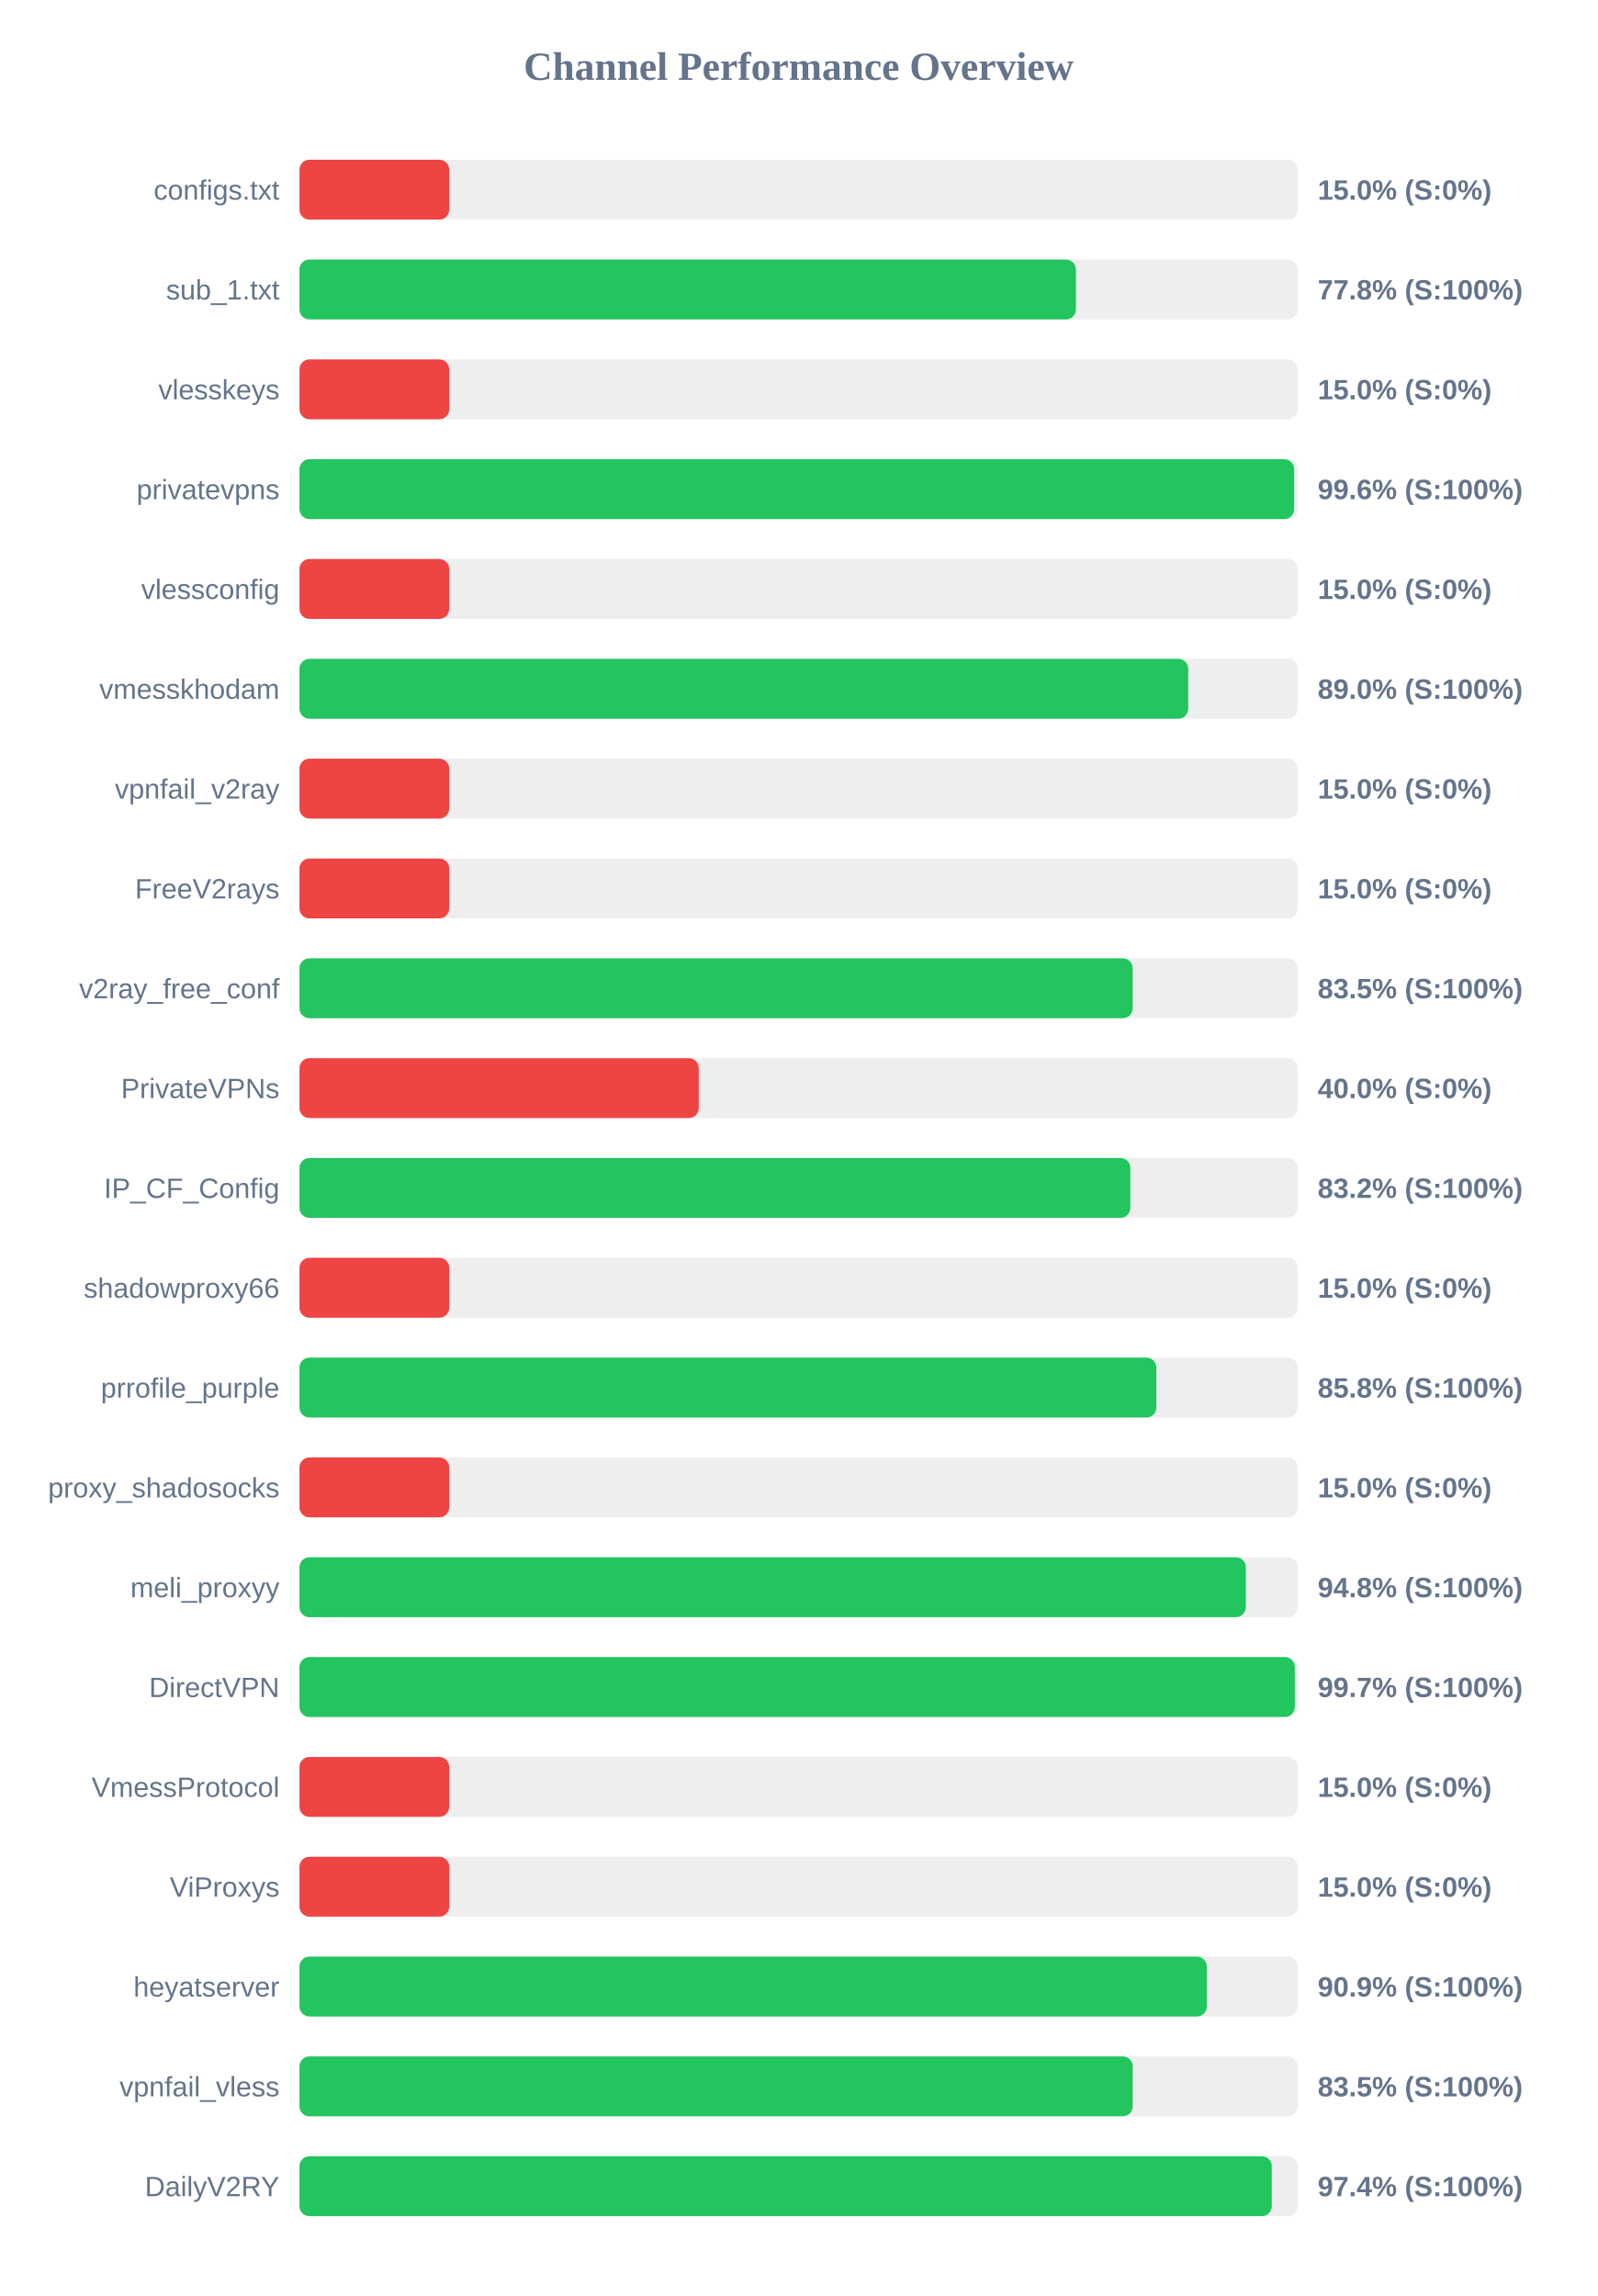
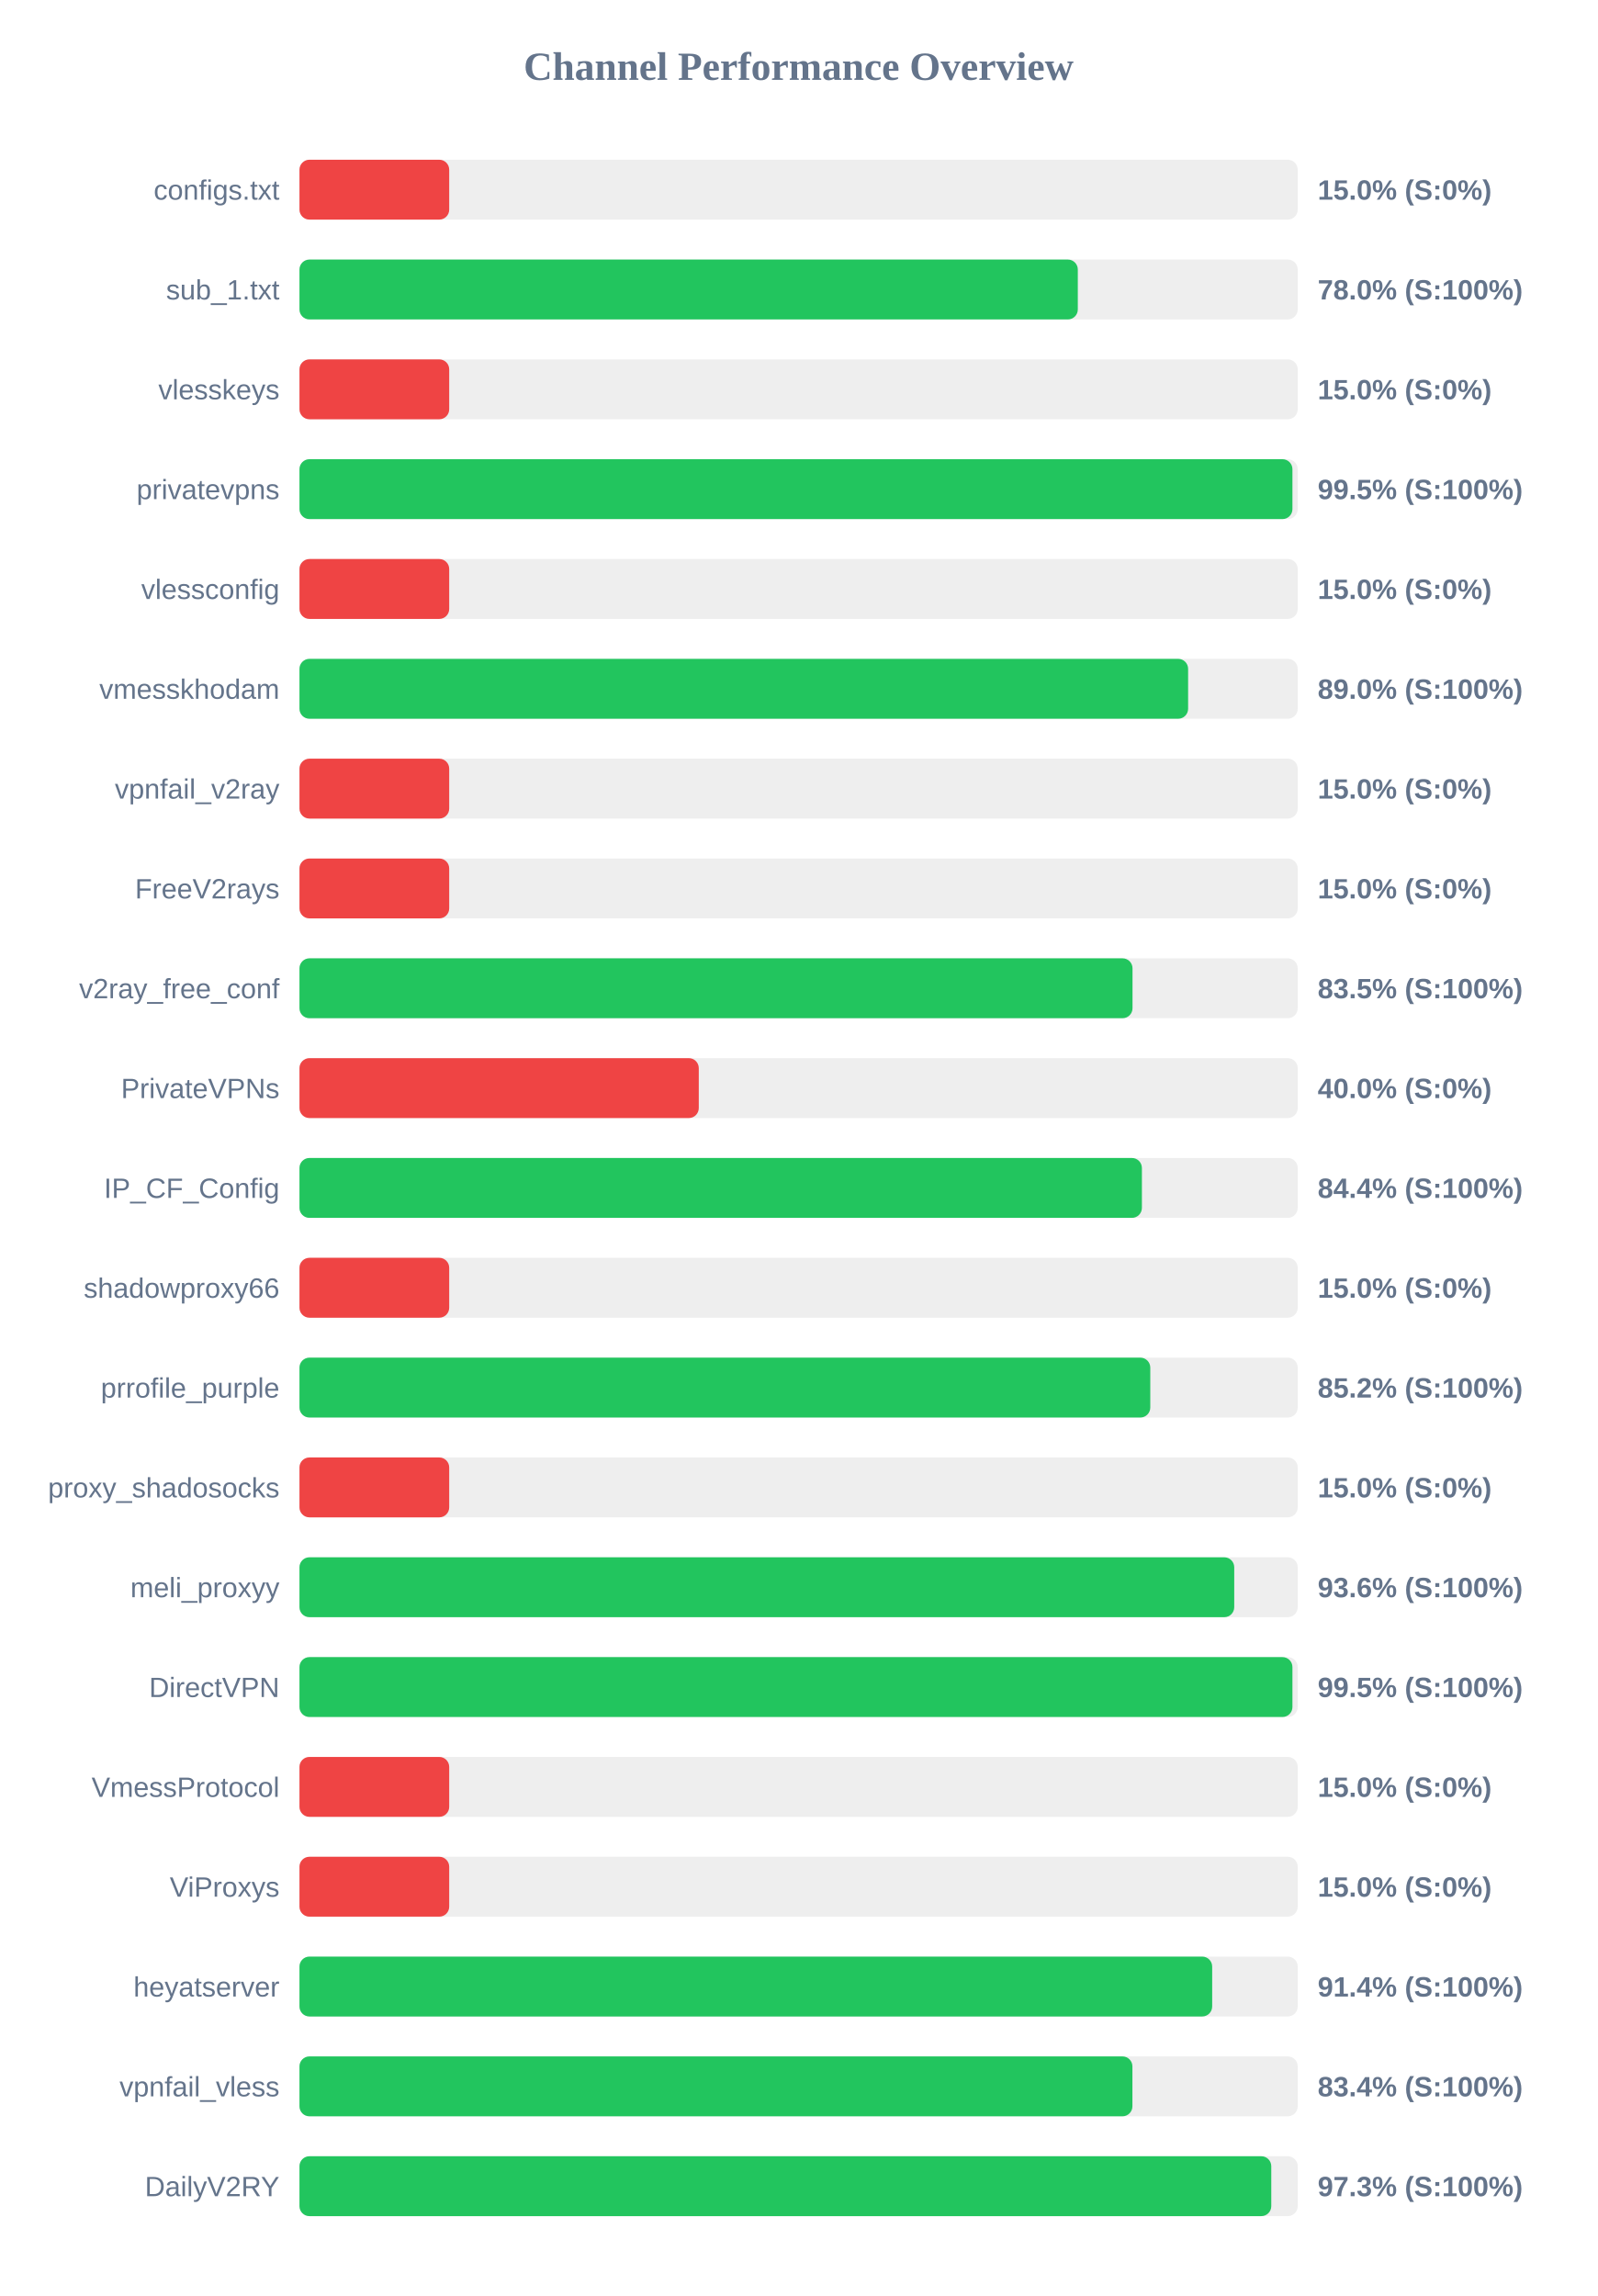
<svg xmlns="http://www.w3.org/2000/svg" width="800" height="1150" version="1.1">
  <style>
        .row { font: 14px Arial; fill: #64748b; }
        .score { font: bold 14px Arial; fill: #64748b; }
    </style>
  <text x="400" y="40" text-anchor="middle" font-size="20px" font-weight="bold" fill="#64748b">Channel Performance Overview</text>
  <rect x="150" y="80" width="500" height="30" fill="#eee" rx="5" />
  <rect x="150" y="80" width="75.0" height="30" fill="#ef4444" rx="5" />
  <text x="140" y="100" text-anchor="end" class="row">configs.txt</text>
  <text x="660" y="100" text-anchor="start" class="score">15.0% (S:0%)</text>
  <rect x="150" y="130" width="500" height="30" fill="#eee" rx="5" />
-   <rect x="150" y="130" width="388.9" height="30" fill="#22c55e" rx="5" />
+   <rect x="150" y="130" width="389.85" height="30" fill="#22c55e" rx="5" />
  <text x="140" y="150" text-anchor="end" class="row">sub_1.txt</text>
-   <text x="660" y="150" text-anchor="start" class="score">77.8% (S:100%)</text>
+   <text x="660" y="150" text-anchor="start" class="score">78.0% (S:100%)</text>
  <rect x="150" y="180" width="500" height="30" fill="#eee" rx="5" />
  <rect x="150" y="180" width="75.0" height="30" fill="#ef4444" rx="5" />
  <text x="140" y="200" text-anchor="end" class="row">vlesskeys</text>
  <text x="660" y="200" text-anchor="start" class="score">15.0% (S:0%)</text>
  <rect x="150" y="230" width="500" height="30" fill="#eee" rx="5" />
-   <rect x="150" y="230" width="498.2" height="30" fill="#22c55e" rx="5" />
+   <rect x="150" y="230" width="497.35" height="30" fill="#22c55e" rx="5" />
  <text x="140" y="250" text-anchor="end" class="row">privatevpns</text>
-   <text x="660" y="250" text-anchor="start" class="score">99.6% (S:100%)</text>
+   <text x="660" y="250" text-anchor="start" class="score">99.5% (S:100%)</text>
  <rect x="150" y="280" width="500" height="30" fill="#eee" rx="5" />
  <rect x="150" y="280" width="75.0" height="30" fill="#ef4444" rx="5" />
  <text x="140" y="300" text-anchor="end" class="row">vlessconfig</text>
  <text x="660" y="300" text-anchor="start" class="score">15.0% (S:0%)</text>
  <rect x="150" y="330" width="500" height="30" fill="#eee" rx="5" />
-   <rect x="150" y="330" width="445.15" height="30" fill="#22c55e" rx="5" />
+   <rect x="150" y="330" width="445.1" height="30" fill="#22c55e" rx="5" />
  <text x="140" y="350" text-anchor="end" class="row">vmesskhodam</text>
  <text x="660" y="350" text-anchor="start" class="score">89.0% (S:100%)</text>
  <rect x="150" y="380" width="500" height="30" fill="#eee" rx="5" />
  <rect x="150" y="380" width="75.0" height="30" fill="#ef4444" rx="5" />
  <text x="140" y="400" text-anchor="end" class="row">vpnfail_v2ray</text>
  <text x="660" y="400" text-anchor="start" class="score">15.0% (S:0%)</text>
  <rect x="150" y="430" width="500" height="30" fill="#eee" rx="5" />
  <rect x="150" y="430" width="75.0" height="30" fill="#ef4444" rx="5" />
  <text x="140" y="450" text-anchor="end" class="row">FreeV2rays</text>
  <text x="660" y="450" text-anchor="start" class="score">15.0% (S:0%)</text>
  <rect x="150" y="480" width="500" height="30" fill="#eee" rx="5" />
-   <rect x="150" y="480" width="417.35" height="30" fill="#22c55e" rx="5" />
+   <rect x="150" y="480" width="417.25" height="30" fill="#22c55e" rx="5" />
  <text x="140" y="500" text-anchor="end" class="row">v2ray_free_conf</text>
  <text x="660" y="500" text-anchor="start" class="score">83.5% (S:100%)</text>
  <rect x="150" y="530" width="500" height="30" fill="#eee" rx="5" />
  <rect x="150" y="530" width="200.0" height="30" fill="#ef4444" rx="5" />
  <text x="140" y="550" text-anchor="end" class="row">PrivateVPNs</text>
  <text x="660" y="550" text-anchor="start" class="score">40.0% (S:0%)</text>
  <rect x="150" y="580" width="500" height="30" fill="#eee" rx="5" />
-   <rect x="150" y="580" width="416.15" height="30" fill="#22c55e" rx="5" />
+   <rect x="150" y="580" width="421.95" height="30" fill="#22c55e" rx="5" />
  <text x="140" y="600" text-anchor="end" class="row">IP_CF_Config</text>
-   <text x="660" y="600" text-anchor="start" class="score">83.2% (S:100%)</text>
+   <text x="660" y="600" text-anchor="start" class="score">84.4% (S:100%)</text>
  <rect x="150" y="630" width="500" height="30" fill="#eee" rx="5" />
  <rect x="150" y="630" width="75.0" height="30" fill="#ef4444" rx="5" />
  <text x="140" y="650" text-anchor="end" class="row">shadowproxy66</text>
  <text x="660" y="650" text-anchor="start" class="score">15.0% (S:0%)</text>
  <rect x="150" y="680" width="500" height="30" fill="#eee" rx="5" />
-   <rect x="150" y="680" width="429.2" height="30" fill="#22c55e" rx="5" />
+   <rect x="150" y="680" width="426.15" height="30" fill="#22c55e" rx="5" />
  <text x="140" y="700" text-anchor="end" class="row">prrofile_purple</text>
-   <text x="660" y="700" text-anchor="start" class="score">85.8% (S:100%)</text>
+   <text x="660" y="700" text-anchor="start" class="score">85.2% (S:100%)</text>
  <rect x="150" y="730" width="500" height="30" fill="#eee" rx="5" />
  <rect x="150" y="730" width="75.0" height="30" fill="#ef4444" rx="5" />
  <text x="140" y="750" text-anchor="end" class="row">proxy_shadosocks</text>
  <text x="660" y="750" text-anchor="start" class="score">15.0% (S:0%)</text>
  <rect x="150" y="780" width="500" height="30" fill="#eee" rx="5" />
-   <rect x="150" y="780" width="474.0" height="30" fill="#22c55e" rx="5" />
+   <rect x="150" y="780" width="468.2" height="30" fill="#22c55e" rx="5" />
  <text x="140" y="800" text-anchor="end" class="row">meli_proxyy</text>
-   <text x="660" y="800" text-anchor="start" class="score">94.8% (S:100%)</text>
+   <text x="660" y="800" text-anchor="start" class="score">93.6% (S:100%)</text>
  <rect x="150" y="830" width="500" height="30" fill="#eee" rx="5" />
-   <rect x="150" y="830" width="498.55" height="30" fill="#22c55e" rx="5" />
+   <rect x="150" y="830" width="497.35" height="30" fill="#22c55e" rx="5" />
  <text x="140" y="850" text-anchor="end" class="row">DirectVPN</text>
-   <text x="660" y="850" text-anchor="start" class="score">99.7% (S:100%)</text>
+   <text x="660" y="850" text-anchor="start" class="score">99.5% (S:100%)</text>
  <rect x="150" y="880" width="500" height="30" fill="#eee" rx="5" />
  <rect x="150" y="880" width="75.0" height="30" fill="#ef4444" rx="5" />
  <text x="140" y="900" text-anchor="end" class="row">VmessProtocol</text>
  <text x="660" y="900" text-anchor="start" class="score">15.0% (S:0%)</text>
  <rect x="150" y="930" width="500" height="30" fill="#eee" rx="5" />
  <rect x="150" y="930" width="75.0" height="30" fill="#ef4444" rx="5" />
  <text x="140" y="950" text-anchor="end" class="row">ViProxys</text>
  <text x="660" y="950" text-anchor="start" class="score">15.0% (S:0%)</text>
  <rect x="150" y="980" width="500" height="30" fill="#eee" rx="5" />
-   <rect x="150" y="980" width="454.45" height="30" fill="#22c55e" rx="5" />
+   <rect x="150" y="980" width="457.15" height="30" fill="#22c55e" rx="5" />
  <text x="140" y="1000" text-anchor="end" class="row">heyatserver</text>
-   <text x="660" y="1000" text-anchor="start" class="score">90.9% (S:100%)</text>
+   <text x="660" y="1000" text-anchor="start" class="score">91.4% (S:100%)</text>
  <rect x="150" y="1030" width="500" height="30" fill="#eee" rx="5" />
-   <rect x="150" y="1030" width="417.35" height="30" fill="#22c55e" rx="5" />
+   <rect x="150" y="1030" width="417.2" height="30" fill="#22c55e" rx="5" />
  <text x="140" y="1050" text-anchor="end" class="row">vpnfail_vless</text>
-   <text x="660" y="1050" text-anchor="start" class="score">83.5% (S:100%)</text>
+   <text x="660" y="1050" text-anchor="start" class="score">83.4% (S:100%)</text>
  <rect x="150" y="1080" width="500" height="30" fill="#eee" rx="5" />
-   <rect x="150" y="1080" width="487.0" height="30" fill="#22c55e" rx="5" />
+   <rect x="150" y="1080" width="486.75" height="30" fill="#22c55e" rx="5" />
  <text x="140" y="1100" text-anchor="end" class="row">DailyV2RY</text>
-   <text x="660" y="1100" text-anchor="start" class="score">97.4% (S:100%)</text>
+   <text x="660" y="1100" text-anchor="start" class="score">97.3% (S:100%)</text>
</svg>
